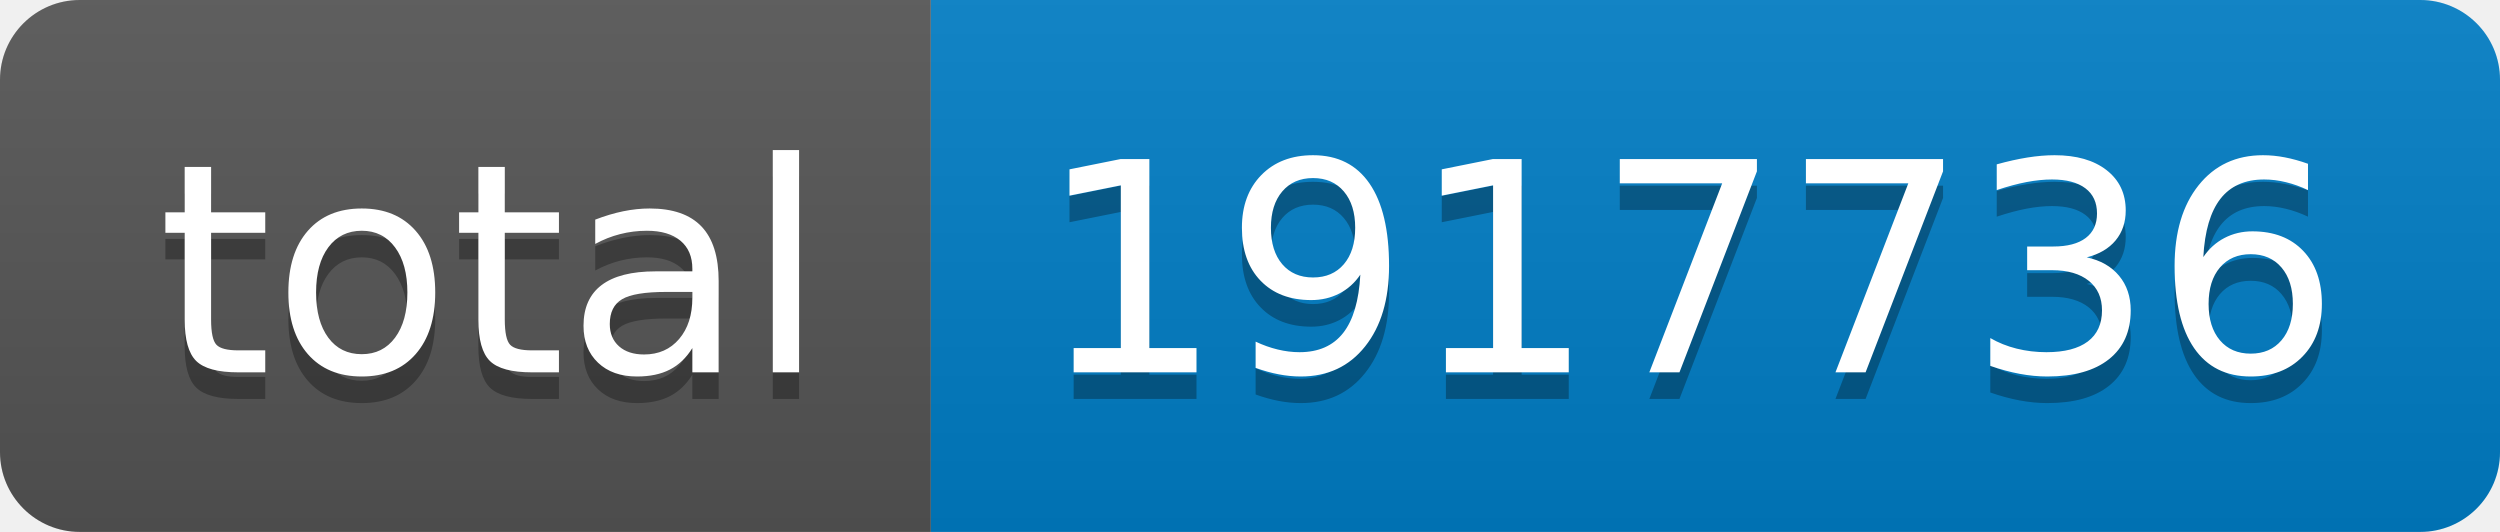
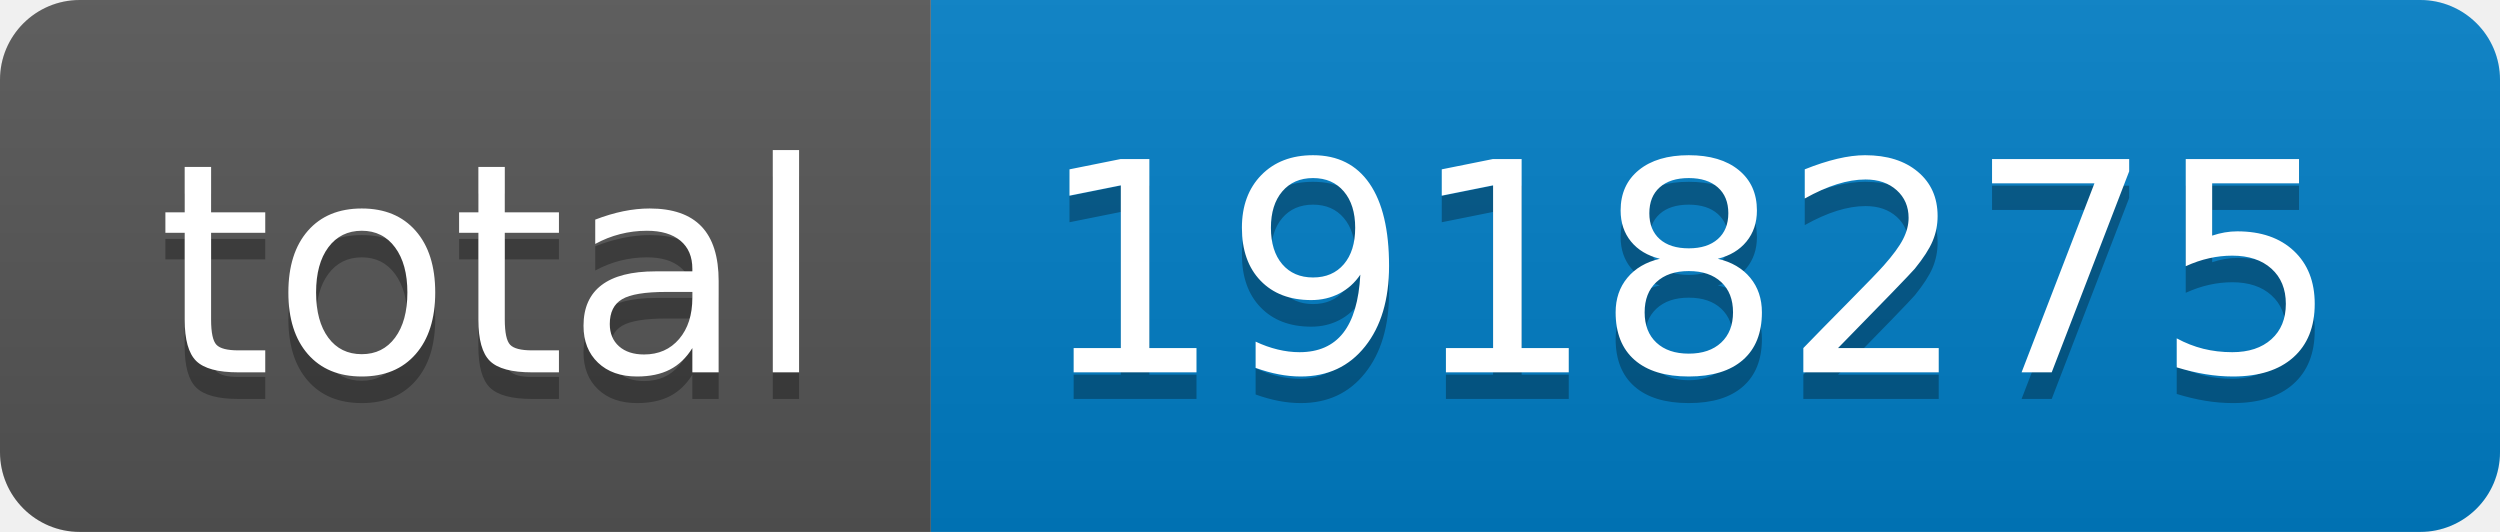
- <svg xmlns="http://www.w3.org/2000/svg" width="94" height="20" role="img" aria-label="total: 1917736">
+ <svg xmlns="http://www.w3.org/2000/svg" width="94" height="20" role="img" aria-label="total: 1918275">
  <linearGradient id="s" x2="0" y2="100%">
    <stop offset="0" stop-color="#bbb" stop-opacity=".1" />
    <stop offset="1" stop-opacity=".1" />
  </linearGradient>
  <clipPath id="r">
    <rect width="94" height="20" rx="3" fill="#fff" />
  </clipPath>
  <g clip-path="url(#r)">
    <rect width="35" height="20" fill="#555" />
    <rect x="35" width="59" height="20" fill="#007ec6" />
    <rect width="94" height="20" fill="url(#s)" />
  </g>
  <g fill="#fff" text-anchor="middle" font-family="Verdana,Geneva,DejaVu Sans,sans-serif" text-rendering="geometricPrecision" font-size="110">
    <text aria-hidden="true" x="185" y="150" fill="#010101" fill-opacity=".3" transform="scale(.1)" textLength="250">total</text>
    <text x="185" y="140" transform="scale(.1)" fill="#fff" textLength="250">total</text>
-     <text aria-hidden="true" x="635" y="150" fill="#010101" fill-opacity=".3" transform="scale(.1)" textLength="490">1917736</text>
-     <text x="635" y="140" transform="scale(.1)" fill="#fff" textLength="490">1917736</text>
+     <text aria-hidden="true" x="635" y="150" fill="#010101" fill-opacity=".3" transform="scale(.1)" textLength="490">1918275</text>
+     <text x="635" y="140" transform="scale(.1)" fill="#fff" textLength="490">1918275</text>
  </g>
</svg>
